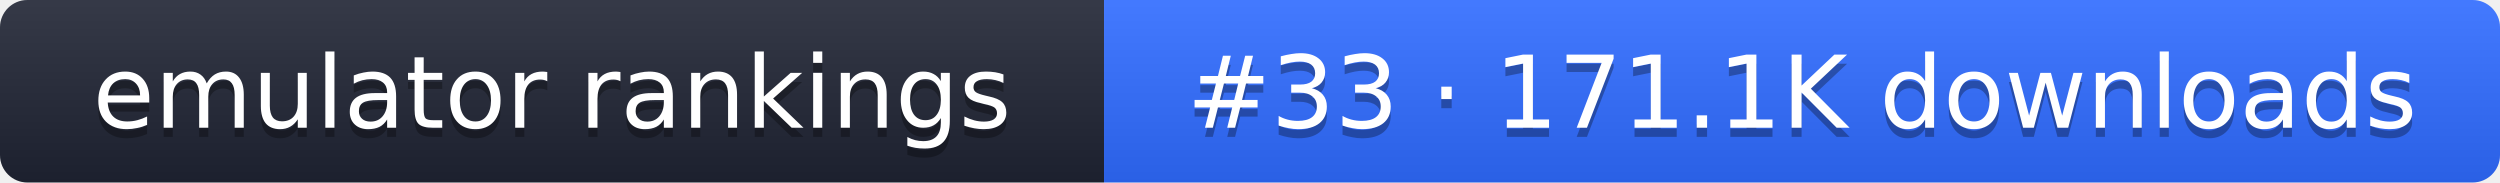
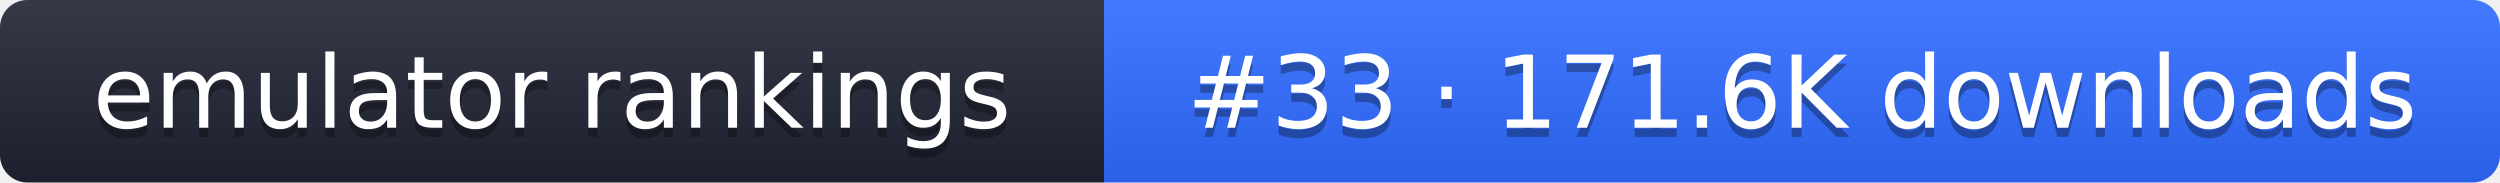
- <svg xmlns="http://www.w3.org/2000/svg" width="274" height="20" role="img" aria-label="emulator rankings: #33 · 171.1K downloads">
+ <svg xmlns="http://www.w3.org/2000/svg" width="274" height="20" role="img" aria-label="emulator rankings: #33 · 171.6K downloads">
  <linearGradient id="g" x2="0" y2="100%">
    <stop offset="0" stop-color="#fff" stop-opacity=".1" />
    <stop offset="1" stop-opacity=".1" />
  </linearGradient>
  <clipPath id="r">
    <rect width="274" height="20" rx="3" fill="#fff" />
  </clipPath>
  <g clip-path="url(#r)">
    <rect width="121" height="20" fill="#1f2433" />
    <rect x="121" width="153" height="20" fill="#2f6bff" />
    <rect width="274" height="20" fill="url(#g)" />
  </g>
  <g fill="#fff" text-anchor="middle" font-family="Verdana,DejaVu Sans,sans-serif" font-size="11">
    <text x="60.5" y="15" fill="#010101" fill-opacity=".3">emulator rankings</text>
    <text x="60.5" y="14">emulator rankings</text>
-     <text x="197.5" y="15" fill="#010101" fill-opacity=".3">#33 · 171.1K downloads</text>
-     <text x="197.5" y="14">#33 · 171.1K downloads</text>
+     <text x="197.5" y="15" fill="#010101" fill-opacity=".3">#33 · 171.6K downloads</text>
+     <text x="197.5" y="14">#33 · 171.6K downloads</text>
  </g>
</svg>
